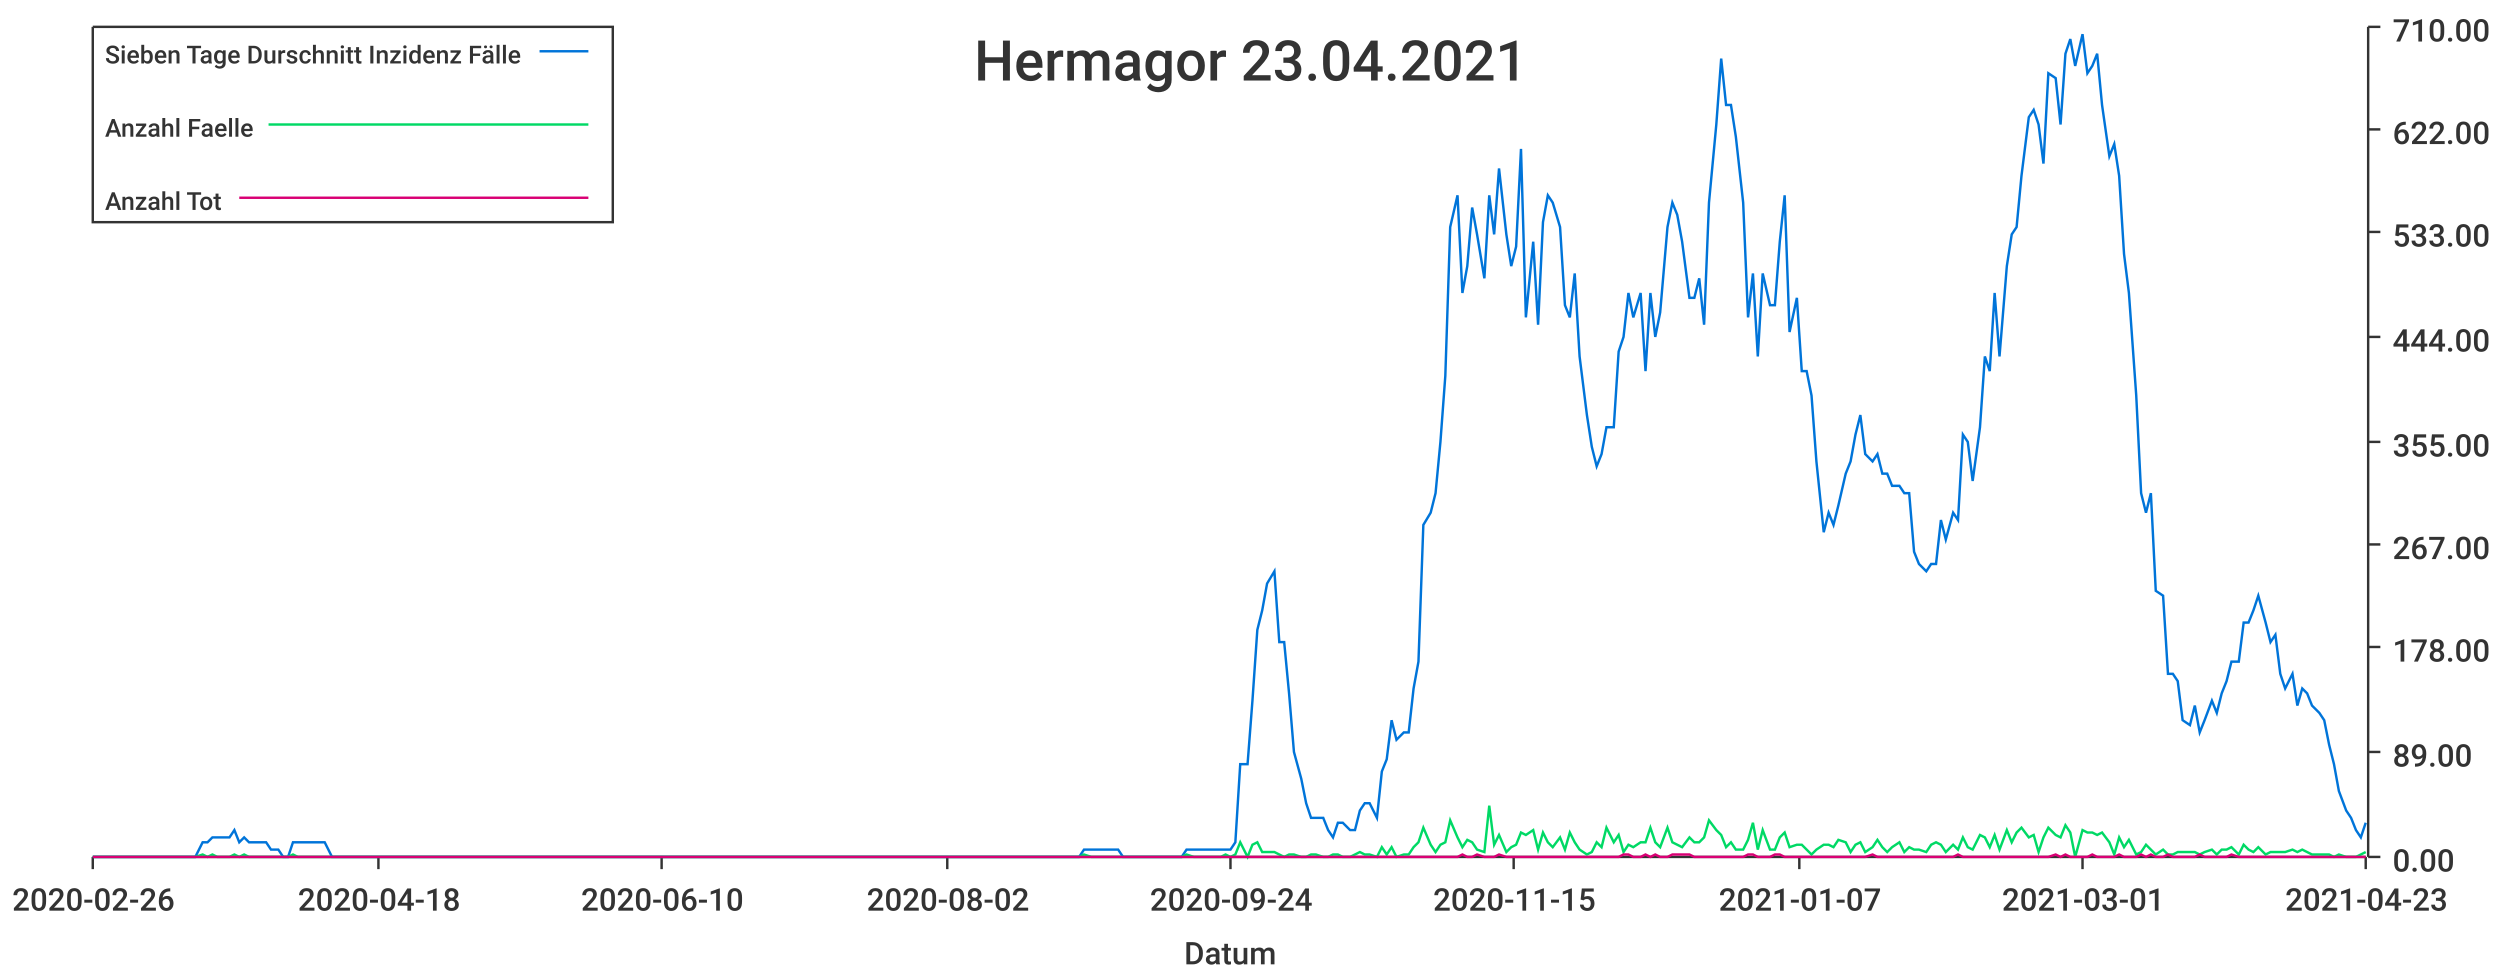
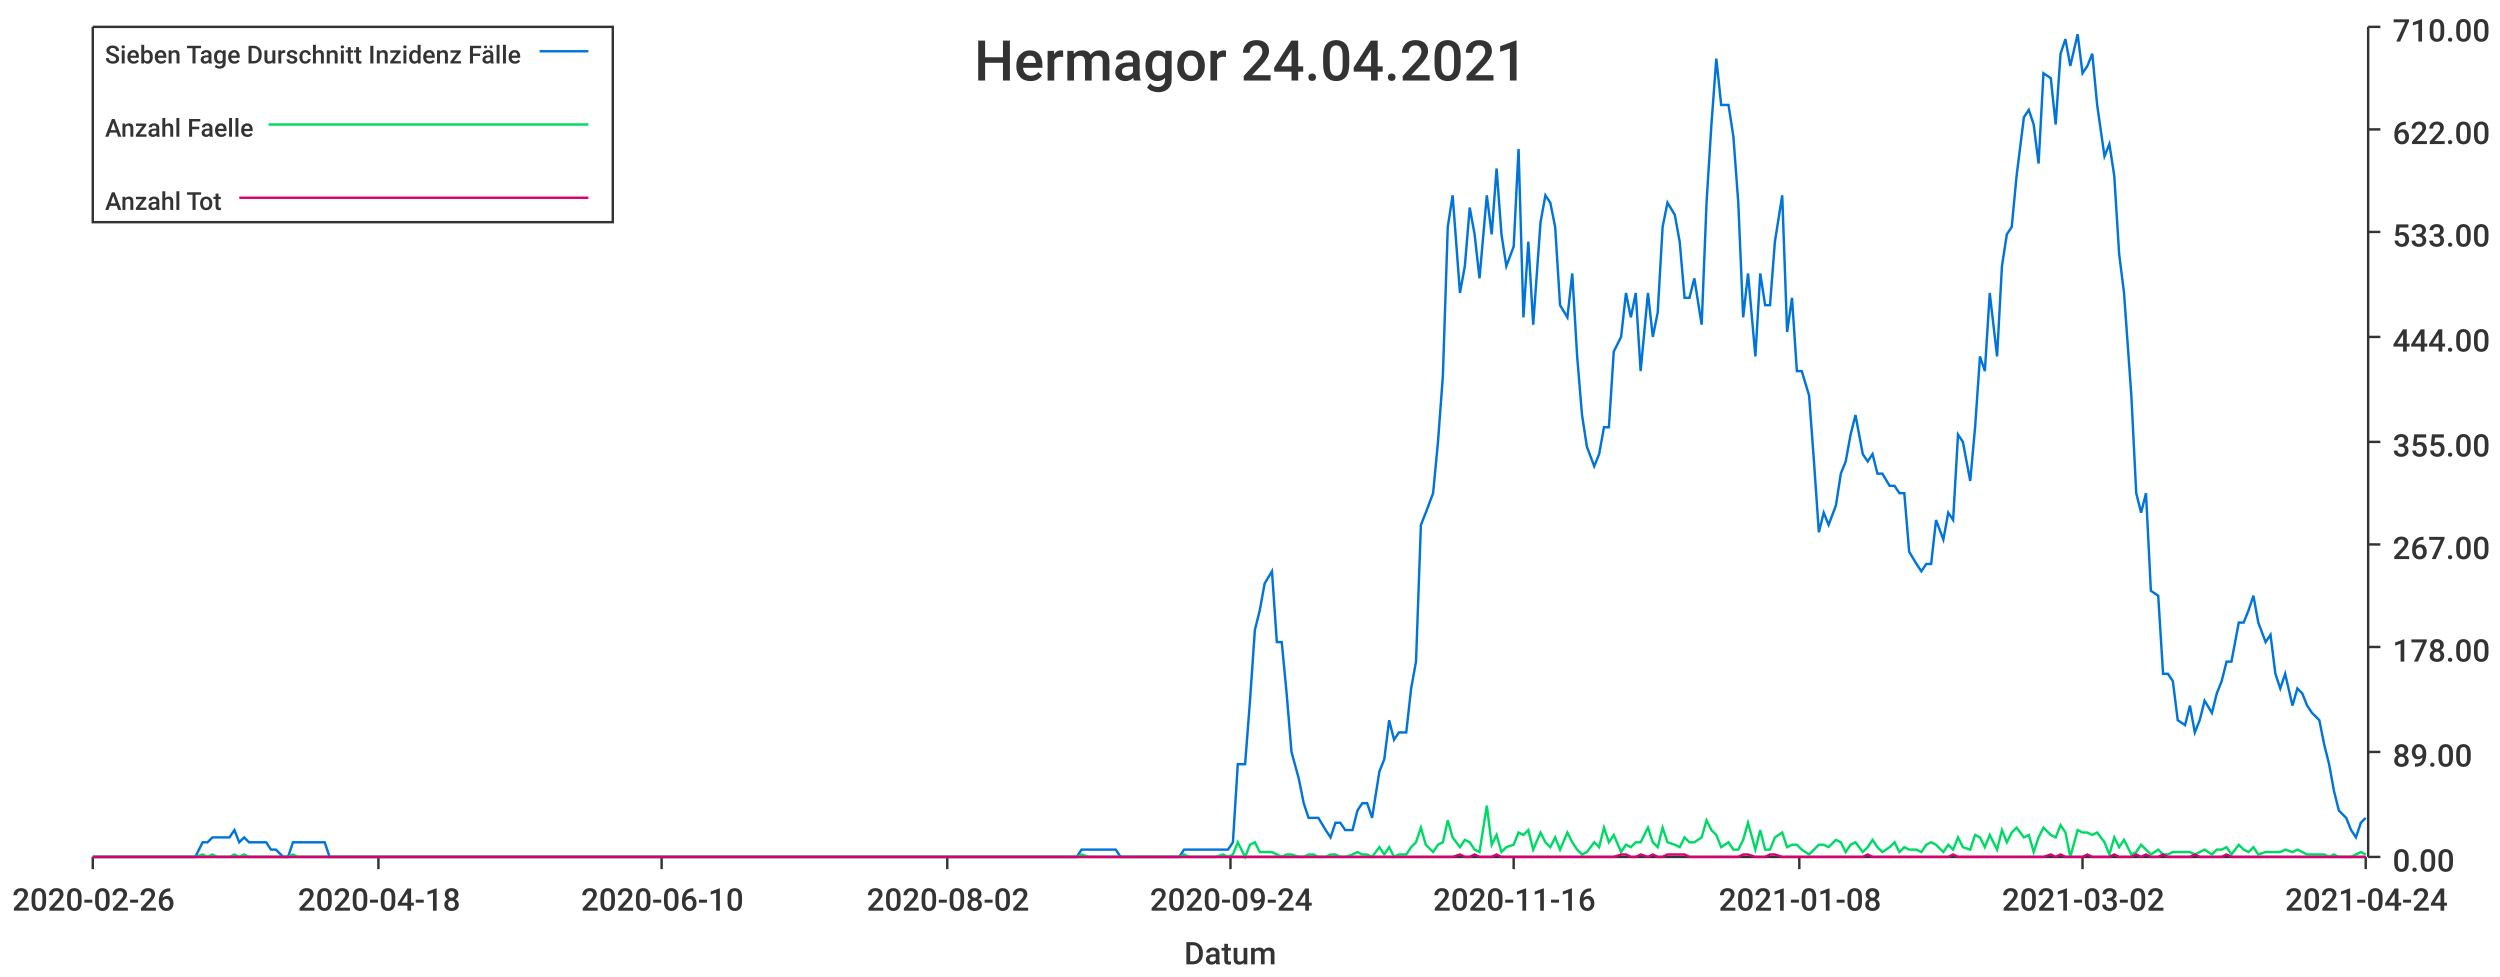
<svg xmlns="http://www.w3.org/2000/svg" width="1024" height="400">\n<path d="M 0 0 L 1024 0 L 1024 400 L 0 400 L 0 0" style="stroke-width:0;stroke:rgba(255,255,255,1.0);fill:rgba(255,255,255,1.0)" />
  <path d="M 38 11 L 969 11 L 969 351 L 38 351 L 38 11" style="stroke-width:0;stroke:rgba(255,255,255,1.0);fill:rgba(255,255,255,1.0)" />
  <path d="M 38 351 L 969 351" style="stroke-width:1;stroke:rgba(51,51,51,1.0);fill:none" />
  <path d="M 38 351 L 38 356" style="stroke-width:1;stroke:rgba(51,51,51,1.0);fill:none" />
  <text x="5" y="373" style="stroke-width:0;stroke:none;fill:rgba(51,51,51,1.0);font-size:12.8px;font-family:'Roboto Medium',sans-serif">2020-02-26</text>
  <path d="M 155 351 L 155 356" style="stroke-width:1;stroke:rgba(51,51,51,1.0);fill:none" />
  <text x="122" y="373" style="stroke-width:0;stroke:none;fill:rgba(51,51,51,1.0);font-size:12.8px;font-family:'Roboto Medium',sans-serif">2020-04-18</text>
  <path d="M 271 351 L 271 356" style="stroke-width:1;stroke:rgba(51,51,51,1.0);fill:none" />
  <text x="238" y="373" style="stroke-width:0;stroke:none;fill:rgba(51,51,51,1.0);font-size:12.8px;font-family:'Roboto Medium',sans-serif">2020-06-10</text>
  <path d="M 388 351 L 388 356" style="stroke-width:1;stroke:rgba(51,51,51,1.0);fill:none" />
  <text x="355" y="373" style="stroke-width:0;stroke:none;fill:rgba(51,51,51,1.0);font-size:12.8px;font-family:'Roboto Medium',sans-serif">2020-08-02</text>
  <path d="M 504 351 L 504 356" style="stroke-width:1;stroke:rgba(51,51,51,1.0);fill:none" />
  <text x="471" y="373" style="stroke-width:0;stroke:none;fill:rgba(51,51,51,1.0);font-size:12.8px;font-family:'Roboto Medium',sans-serif">2020-09-24</text>
  <path d="M 620 351 L 620 356" style="stroke-width:1;stroke:rgba(51,51,51,1.0);fill:none" />
-   <text x="587" y="373" style="stroke-width:0;stroke:none;fill:rgba(51,51,51,1.0);font-size:12.8px;font-family:'Roboto Medium',sans-serif">2020-11-15</text>
+   <text x="587" y="373" style="stroke-width:0;stroke:none;fill:rgba(51,51,51,1.0);font-size:12.8px;font-family:'Roboto Medium',sans-serif">2020-11-16</text>
  <path d="M 737 351 L 737 356" style="stroke-width:1;stroke:rgba(51,51,51,1.0);fill:none" />
-   <text x="704" y="373" style="stroke-width:0;stroke:none;fill:rgba(51,51,51,1.0);font-size:12.8px;font-family:'Roboto Medium',sans-serif">2021-01-07</text>
+   <text x="704" y="373" style="stroke-width:0;stroke:none;fill:rgba(51,51,51,1.0);font-size:12.8px;font-family:'Roboto Medium',sans-serif">2021-01-08</text>
  <path d="M 853 351 L 853 356" style="stroke-width:1;stroke:rgba(51,51,51,1.0);fill:none" />
-   <text x="820" y="373" style="stroke-width:0;stroke:none;fill:rgba(51,51,51,1.0);font-size:12.8px;font-family:'Roboto Medium',sans-serif">2021-03-01</text>
+   <text x="820" y="373" style="stroke-width:0;stroke:none;fill:rgba(51,51,51,1.0);font-size:12.8px;font-family:'Roboto Medium',sans-serif">2021-03-02</text>
  <path d="M 969 351 L 969 356" style="stroke-width:1;stroke:rgba(51,51,51,1.0);fill:none" />
-   <text x="936" y="373" style="stroke-width:0;stroke:none;fill:rgba(51,51,51,1.0);font-size:12.8px;font-family:'Roboto Medium',sans-serif">2021-04-23</text>
+   <text x="936" y="373" style="stroke-width:0;stroke:none;fill:rgba(51,51,51,1.0);font-size:12.8px;font-family:'Roboto Medium',sans-serif">2021-04-24</text>
  <text x="485" y="395" style="stroke-width:0;stroke:none;fill:rgba(51,51,51,1.0);font-size:12.8px;font-family:'Roboto Medium',sans-serif">Datum</text>
  <path d="M 970 351 L 970 11" style="stroke-width:1;stroke:rgba(51,51,51,1.0);fill:none" />
  <path d="M 970 351 L 975 351" style="stroke-width:1;stroke:rgba(51,51,51,1.0);fill:none" />
  <text x="980" y="357" style="stroke-width:0;stroke:none;fill:rgba(51,51,51,1.0);font-size:12.8px;font-family:'Roboto Medium',sans-serif">0.00</text>
  <path d="M 970 308 L 975 308" style="stroke-width:1;stroke:rgba(51,51,51,1.0);fill:none" />
  <text x="980" y="314" style="stroke-width:0;stroke:none;fill:rgba(51,51,51,1.0);font-size:12.8px;font-family:'Roboto Medium',sans-serif">89.00</text>
  <path d="M 970 265 L 975 265" style="stroke-width:1;stroke:rgba(51,51,51,1.0);fill:none" />
  <text x="980" y="271" style="stroke-width:0;stroke:none;fill:rgba(51,51,51,1.0);font-size:12.8px;font-family:'Roboto Medium',sans-serif">178.00</text>
  <path d="M 970 223 L 975 223" style="stroke-width:1;stroke:rgba(51,51,51,1.0);fill:none" />
  <text x="980" y="229" style="stroke-width:0;stroke:none;fill:rgba(51,51,51,1.0);font-size:12.8px;font-family:'Roboto Medium',sans-serif">267.00</text>
  <path d="M 970 181 L 975 181" style="stroke-width:1;stroke:rgba(51,51,51,1.0);fill:none" />
  <text x="980" y="187" style="stroke-width:0;stroke:none;fill:rgba(51,51,51,1.0);font-size:12.8px;font-family:'Roboto Medium',sans-serif">355.00</text>
  <path d="M 970 138 L 975 138" style="stroke-width:1;stroke:rgba(51,51,51,1.0);fill:none" />
  <text x="980" y="144" style="stroke-width:0;stroke:none;fill:rgba(51,51,51,1.0);font-size:12.8px;font-family:'Roboto Medium',sans-serif">444.00</text>
  <path d="M 970 95 L 975 95" style="stroke-width:1;stroke:rgba(51,51,51,1.0);fill:none" />
  <text x="980" y="101" style="stroke-width:0;stroke:none;fill:rgba(51,51,51,1.0);font-size:12.8px;font-family:'Roboto Medium',sans-serif">533.00</text>
  <path d="M 970 53 L 975 53" style="stroke-width:1;stroke:rgba(51,51,51,1.0);fill:none" />
  <text x="980" y="59" style="stroke-width:0;stroke:none;fill:rgba(51,51,51,1.0);font-size:12.8px;font-family:'Roboto Medium',sans-serif">622.00</text>
  <path d="M 970 11 L 975 11" style="stroke-width:1;stroke:rgba(51,51,51,1.0);fill:none" />
  <text x="980" y="17" style="stroke-width:0;stroke:none;fill:rgba(51,51,51,1.0);font-size:12.8px;font-family:'Roboto Medium',sans-serif">710.00</text>
-   <path d="M 38 351 L 41 351 L 43 351 L 45 351 L 47 351 L 50 351 L 52 351 L 54 351 L 56 351 L 58 351 L 61 351 L 63 351 L 65 351 L 67 351 L 69 351 L 72 351 L 74 351 L 76 351 L 78 351 L 80 351 L 83 345 L 85 345 L 87 343 L 89 343 L 91 343 L 94 343 L 96 340 L 98 345 L 100 343 L 102 345 L 105 345 L 107 345 L 109 345 L 111 348 L 114 348 L 116 351 L 118 351 L 120 345 L 122 345 L 125 345 L 127 345 L 129 345 L 131 345 L 133 345 L 136 351 L 138 351 L 140 351 L 142 351 L 144 351 L 147 351 L 149 351 L 151 351 L 153 351 L 155 351 L 158 351 L 160 351 L 162 351 L 164 351 L 166 351 L 169 351 L 171 351 L 173 351 L 175 351 L 177 351 L 180 351 L 182 351 L 184 351 L 186 351 L 189 351 L 191 351 L 193 351 L 195 351 L 197 351 L 200 351 L 202 351 L 204 351 L 206 351 L 208 351 L 211 351 L 213 351 L 215 351 L 217 351 L 219 351 L 222 351 L 224 351 L 226 351 L 228 351 L 230 351 L 233 351 L 235 351 L 237 351 L 239 351 L 241 351 L 244 351 L 246 351 L 248 351 L 250 351 L 252 351 L 255 351 L 257 351 L 259 351 L 261 351 L 264 351 L 266 351 L 268 351 L 270 351 L 272 351 L 275 351 L 277 351 L 279 351 L 281 351 L 283 351 L 286 351 L 288 351 L 290 351 L 292 351 L 294 351 L 297 351 L 299 351 L 301 351 L 303 351 L 305 351 L 308 351 L 310 351 L 312 351 L 314 351 L 316 351 L 319 351 L 321 351 L 323 351 L 325 351 L 328 351 L 330 351 L 332 351 L 334 351 L 336 351 L 339 351 L 341 351 L 343 351 L 345 351 L 347 351 L 350 351 L 352 351 L 354 351 L 356 351 L 358 351 L 361 351 L 363 351 L 365 351 L 367 351 L 369 351 L 372 351 L 374 351 L 376 351 L 378 351 L 380 351 L 383 351 L 385 351 L 387 351 L 389 351 L 391 351 L 394 351 L 396 351 L 398 351 L 400 351 L 403 351 L 405 351 L 407 351 L 409 351 L 411 351 L 414 351 L 416 351 L 418 351 L 420 351 L 422 351 L 425 351 L 427 351 L 429 351 L 431 351 L 433 351 L 436 351 L 438 351 L 440 351 L 442 351 L 444 348 L 447 348 L 449 348 L 451 348 L 453 348 L 455 348 L 458 348 L 460 351 L 462 351 L 464 351 L 466 351 L 469 351 L 471 351 L 473 351 L 475 351 L 478 351 L 480 351 L 482 351 L 484 351 L 486 348 L 489 348 L 491 348 L 493 348 L 495 348 L 497 348 L 500 348 L 502 348 L 504 348 L 506 345 L 508 313 L 511 313 L 513 287 L 515 258 L 517 250 L 519 239 L 522 234 L 524 263 L 526 263 L 528 284 L 530 308 L 533 319 L 535 329 L 537 335 L 539 335 L 542 335 L 544 340 L 546 343 L 548 337 L 550 337 L 553 340 L 555 340 L 557 332 L 559 329 L 561 329 L 564 335 L 566 316 L 568 311 L 570 295 L 572 303 L 575 300 L 577 300 L 579 282 L 581 271 L 583 215 L 586 210 L 588 202 L 590 181 L 592 154 L 594 93 L 597 80 L 599 120 L 601 109 L 603 85 L 605 96 L 608 114 L 610 80 L 612 96 L 614 69 L 617 96 L 619 109 L 621 101 L 623 61 L 625 130 L 628 99 L 630 133 L 632 91 L 634 80 L 636 83 L 639 93 L 641 125 L 643 130 L 645 112 L 647 146 L 650 170 L 652 183 L 654 191 L 656 186 L 658 175 L 661 175 L 663 144 L 665 138 L 667 120 L 669 130 L 672 120 L 674 152 L 676 120 L 678 138 L 680 128 L 683 93 L 685 83 L 687 88 L 689 99 L 692 122 L 694 122 L 696 114 L 698 133 L 700 83 L 703 51 L 705 24 L 707 43 L 709 43 L 711 56 L 714 83 L 716 130 L 718 112 L 720 146 L 722 112 L 725 125 L 727 125 L 729 99 L 731 80 L 733 136 L 736 122 L 738 152 L 740 152 L 742 162 L 744 189 L 747 218 L 749 210 L 751 215 L 753 207 L 756 194 L 758 189 L 760 178 L 762 170 L 764 186 L 767 189 L 769 186 L 771 194 L 773 194 L 775 199 L 778 199 L 780 202 L 782 202 L 784 226 L 786 231 L 789 234 L 791 231 L 793 231 L 795 213 L 797 221 L 800 210 L 802 213 L 804 178 L 806 181 L 808 197 L 811 175 L 813 146 L 815 152 L 817 120 L 819 146 L 822 109 L 824 96 L 826 93 L 828 72 L 831 48 L 833 45 L 835 51 L 837 67 L 839 30 L 842 32 L 844 51 L 846 22 L 848 16 L 850 27 L 853 14 L 855 30 L 857 27 L 859 22 L 861 43 L 864 64 L 866 59 L 868 72 L 870 104 L 872 120 L 875 162 L 877 202 L 879 210 L 881 202 L 883 242 L 886 244 L 888 276 L 890 276 L 892 279 L 894 295 L 897 297 L 899 289 L 901 300 L 903 295 L 906 287 L 908 292 L 910 284 L 912 279 L 914 271 L 917 271 L 919 255 L 921 255 L 923 250 L 925 244 L 928 255 L 930 263 L 932 260 L 934 276 L 936 282 L 939 276 L 941 289 L 943 282 L 945 284 L 947 289 L 950 292 L 952 295 L 954 305 L 956 313 L 958 324 L 961 332 L 963 335 L 965 340 L 967 343 L 969 337" style="stroke-width:1;stroke:rgba(0,116,217,1.0);fill:none" />
-   <path d="M 38 351 L 41 351 L 43 351 L 45 351 L 47 351 L 50 351 L 52 351 L 54 351 L 56 351 L 58 351 L 61 351 L 63 351 L 65 351 L 67 351 L 69 351 L 72 351 L 74 351 L 76 351 L 78 351 L 80 351 L 83 350 L 85 351 L 87 350 L 89 351 L 91 351 L 94 351 L 96 350 L 98 351 L 100 350 L 102 351 L 105 351 L 107 351 L 109 351 L 111 351 L 114 351 L 116 351 L 118 351 L 120 350 L 122 351 L 125 351 L 127 351 L 129 351 L 131 351 L 133 351 L 136 351 L 138 351 L 140 351 L 142 351 L 144 351 L 147 351 L 149 351 L 151 351 L 153 351 L 155 351 L 158 351 L 160 351 L 162 351 L 164 351 L 166 351 L 169 351 L 171 351 L 173 351 L 175 351 L 177 351 L 180 351 L 182 351 L 184 351 L 186 351 L 189 351 L 191 351 L 193 351 L 195 351 L 197 351 L 200 351 L 202 351 L 204 351 L 206 351 L 208 351 L 211 351 L 213 351 L 215 351 L 217 351 L 219 351 L 222 351 L 224 351 L 226 351 L 228 351 L 230 351 L 233 351 L 235 351 L 237 351 L 239 351 L 241 351 L 244 351 L 246 351 L 248 351 L 250 351 L 252 351 L 255 351 L 257 351 L 259 351 L 261 351 L 264 351 L 266 351 L 268 351 L 270 351 L 272 351 L 275 351 L 277 351 L 279 351 L 281 351 L 283 351 L 286 351 L 288 351 L 290 351 L 292 351 L 294 351 L 297 351 L 299 351 L 301 351 L 303 351 L 305 351 L 308 351 L 310 351 L 312 351 L 314 351 L 316 351 L 319 351 L 321 351 L 323 351 L 325 351 L 328 351 L 330 351 L 332 351 L 334 351 L 336 351 L 339 351 L 341 351 L 343 351 L 345 351 L 347 351 L 350 351 L 352 351 L 354 351 L 356 351 L 358 351 L 361 351 L 363 351 L 365 351 L 367 351 L 369 351 L 372 351 L 374 351 L 376 351 L 378 351 L 380 351 L 383 351 L 385 351 L 387 351 L 389 351 L 391 351 L 394 351 L 396 351 L 398 351 L 400 351 L 403 351 L 405 351 L 407 351 L 409 351 L 411 351 L 414 351 L 416 351 L 418 351 L 420 351 L 422 351 L 425 351 L 427 351 L 429 351 L 431 351 L 433 351 L 436 351 L 438 351 L 440 351 L 442 351 L 444 350 L 447 351 L 449 351 L 451 351 L 453 351 L 455 351 L 458 351 L 460 351 L 462 351 L 464 351 L 466 351 L 469 351 L 471 351 L 473 351 L 475 351 L 478 351 L 480 351 L 482 351 L 484 351 L 486 350 L 489 351 L 491 351 L 493 351 L 495 351 L 497 351 L 500 351 L 502 350 L 504 351 L 506 350 L 508 345 L 511 351 L 513 346 L 515 345 L 517 349 L 519 349 L 522 349 L 524 350 L 526 351 L 528 350 L 530 350 L 533 351 L 535 351 L 537 350 L 539 350 L 542 351 L 544 351 L 546 350 L 548 350 L 550 351 L 553 351 L 555 350 L 557 349 L 559 350 L 561 350 L 564 351 L 566 347 L 568 350 L 570 347 L 572 351 L 575 350 L 577 350 L 579 347 L 581 345 L 583 339 L 586 346 L 588 349 L 590 346 L 592 345 L 594 336 L 597 343 L 599 347 L 601 344 L 603 345 L 605 348 L 608 349 L 610 330 L 612 346 L 614 342 L 617 349 L 619 347 L 621 346 L 623 341 L 625 342 L 628 340 L 630 348 L 632 341 L 634 345 L 636 347 L 639 343 L 641 348 L 643 341 L 645 345 L 647 348 L 650 350 L 652 349 L 654 345 L 656 347 L 658 339 L 661 345 L 663 342 L 665 349 L 667 346 L 669 347 L 672 345 L 674 345 L 676 339 L 678 345 L 680 347 L 683 339 L 685 345 L 687 346 L 689 347 L 692 343 L 694 345 L 696 345 L 698 343 L 700 336 L 703 340 L 705 342 L 707 347 L 709 345 L 711 348 L 714 348 L 716 344 L 718 337 L 720 348 L 722 340 L 725 348 L 727 348 L 729 343 L 731 341 L 733 347 L 736 346 L 738 346 L 740 348 L 742 350 L 744 348 L 747 346 L 749 346 L 751 347 L 753 344 L 756 345 L 758 349 L 760 346 L 762 345 L 764 349 L 767 347 L 769 344 L 771 347 L 773 349 L 775 347 L 778 345 L 780 349 L 782 347 L 784 348 L 786 348 L 789 349 L 791 346 L 793 345 L 795 346 L 797 349 L 800 346 L 802 348 L 804 343 L 806 347 L 808 348 L 811 342 L 813 343 L 815 347 L 817 342 L 819 348 L 822 340 L 824 345 L 826 341 L 828 339 L 831 343 L 833 342 L 835 349 L 837 343 L 839 339 L 842 342 L 844 343 L 846 338 L 848 341 L 850 351 L 853 340 L 855 341 L 857 341 L 859 342 L 861 341 L 864 345 L 866 350 L 868 343 L 870 347 L 872 344 L 875 350 L 877 349 L 879 346 L 881 348 L 883 350 L 886 348 L 888 350 L 890 350 L 892 349 L 894 349 L 897 349 L 899 349 L 901 350 L 903 349 L 906 348 L 908 350 L 910 348 L 912 348 L 914 347 L 917 350 L 919 346 L 921 348 L 923 349 L 925 347 L 928 350 L 930 349 L 932 349 L 934 349 L 936 349 L 939 348 L 941 349 L 943 348 L 945 349 L 947 350 L 950 350 L 952 350 L 954 350 L 956 351 L 958 350 L 961 351 L 963 351 L 965 351 L 967 350 L 969 349" style="stroke-width:1;stroke:rgba(0,217,101,1.0);fill:none" />
-   <path d="M 38 351 L 41 351 L 43 351 L 45 351 L 47 351 L 50 351 L 52 351 L 54 351 L 56 351 L 58 351 L 61 351 L 63 351 L 65 351 L 67 351 L 69 351 L 72 351 L 74 351 L 76 351 L 78 351 L 80 351 L 83 351 L 85 351 L 87 351 L 89 351 L 91 351 L 94 351 L 96 351 L 98 351 L 100 351 L 102 351 L 105 351 L 107 351 L 109 351 L 111 351 L 114 351 L 116 351 L 118 351 L 120 351 L 122 351 L 125 351 L 127 351 L 129 351 L 131 351 L 133 351 L 136 351 L 138 351 L 140 351 L 142 351 L 144 351 L 147 351 L 149 351 L 151 351 L 153 351 L 155 351 L 158 351 L 160 351 L 162 351 L 164 351 L 166 351 L 169 351 L 171 351 L 173 351 L 175 351 L 177 351 L 180 351 L 182 351 L 184 351 L 186 351 L 189 351 L 191 351 L 193 351 L 195 351 L 197 351 L 200 351 L 202 351 L 204 351 L 206 351 L 208 351 L 211 351 L 213 351 L 215 351 L 217 351 L 219 351 L 222 351 L 224 351 L 226 351 L 228 351 L 230 351 L 233 351 L 235 351 L 237 351 L 239 351 L 241 351 L 244 351 L 246 351 L 248 351 L 250 351 L 252 351 L 255 351 L 257 351 L 259 351 L 261 351 L 264 351 L 266 351 L 268 351 L 270 351 L 272 351 L 275 351 L 277 351 L 279 351 L 281 351 L 283 351 L 286 351 L 288 351 L 290 351 L 292 351 L 294 351 L 297 351 L 299 351 L 301 351 L 303 351 L 305 351 L 308 351 L 310 351 L 312 351 L 314 351 L 316 351 L 319 351 L 321 351 L 323 351 L 325 351 L 328 351 L 330 351 L 332 351 L 334 351 L 336 351 L 339 351 L 341 351 L 343 351 L 345 351 L 347 351 L 350 351 L 352 351 L 354 351 L 356 351 L 358 351 L 361 351 L 363 351 L 365 351 L 367 351 L 369 351 L 372 351 L 374 351 L 376 351 L 378 351 L 380 351 L 383 351 L 385 351 L 387 351 L 389 351 L 391 351 L 394 351 L 396 351 L 398 351 L 400 351 L 403 351 L 405 351 L 407 351 L 409 351 L 411 351 L 414 351 L 416 351 L 418 351 L 420 351 L 422 351 L 425 351 L 427 351 L 429 351 L 431 351 L 433 351 L 436 351 L 438 351 L 440 351 L 442 351 L 444 351 L 447 351 L 449 351 L 451 351 L 453 351 L 455 351 L 458 351 L 460 351 L 462 351 L 464 351 L 466 351 L 469 351 L 471 351 L 473 351 L 475 351 L 478 351 L 480 351 L 482 351 L 484 351 L 486 351 L 489 351 L 491 351 L 493 351 L 495 351 L 497 351 L 500 351 L 502 351 L 504 351 L 506 351 L 508 351 L 511 351 L 513 351 L 515 351 L 517 351 L 519 351 L 522 351 L 524 351 L 526 351 L 528 351 L 530 351 L 533 351 L 535 351 L 537 351 L 539 351 L 542 351 L 544 351 L 546 351 L 548 351 L 550 351 L 553 351 L 555 351 L 557 351 L 559 351 L 561 351 L 564 351 L 566 351 L 568 351 L 570 351 L 572 351 L 575 351 L 577 351 L 579 351 L 581 351 L 583 351 L 586 351 L 588 351 L 590 351 L 592 351 L 594 351 L 597 351 L 599 350 L 601 351 L 603 351 L 605 350 L 608 351 L 610 351 L 612 351 L 614 350 L 617 351 L 619 351 L 621 351 L 623 351 L 625 351 L 628 351 L 630 351 L 632 351 L 634 351 L 636 351 L 639 351 L 641 351 L 643 351 L 645 351 L 647 351 L 650 351 L 652 351 L 654 351 L 656 351 L 658 351 L 661 351 L 663 351 L 665 350 L 667 350 L 669 351 L 672 351 L 674 350 L 676 351 L 678 350 L 680 351 L 683 351 L 685 350 L 687 350 L 689 350 L 692 350 L 694 351 L 696 351 L 698 351 L 700 351 L 703 351 L 705 351 L 707 351 L 709 351 L 711 351 L 714 351 L 716 350 L 718 350 L 720 351 L 722 351 L 725 351 L 727 350 L 729 350 L 731 351 L 733 351 L 736 351 L 738 351 L 740 351 L 742 351 L 744 351 L 747 351 L 749 351 L 751 351 L 753 351 L 756 351 L 758 351 L 760 351 L 762 351 L 764 351 L 767 350 L 769 351 L 771 351 L 773 351 L 775 351 L 778 351 L 780 351 L 782 351 L 784 351 L 786 351 L 789 351 L 791 351 L 793 351 L 795 351 L 797 351 L 800 351 L 802 350 L 804 351 L 806 351 L 808 351 L 811 351 L 813 351 L 815 351 L 817 351 L 819 351 L 822 351 L 824 351 L 826 351 L 828 351 L 831 351 L 833 351 L 835 351 L 837 351 L 839 351 L 842 350 L 844 351 L 846 350 L 848 351 L 850 351 L 853 351 L 855 351 L 857 350 L 859 351 L 861 351 L 864 351 L 866 351 L 868 350 L 870 351 L 872 351 L 875 351 L 877 350 L 879 351 L 881 350 L 883 351 L 886 351 L 888 350 L 890 351 L 892 351 L 894 351 L 897 351 L 899 351 L 901 350 L 903 351 L 906 351 L 908 351 L 910 351 L 912 351 L 914 350 L 917 351 L 919 351 L 921 351 L 923 351 L 925 351 L 928 351 L 930 351 L 932 351 L 934 351 L 936 351 L 939 351 L 941 351 L 943 351 L 945 351 L 947 351 L 950 351 L 952 351 L 954 351 L 956 351 L 958 351 L 961 351 L 963 351 L 965 351 L 967 351 L 969 351" style="stroke-width:1;stroke:rgba(217,0,116,1.0);fill:none" />
-   <text x="399" y="33" style="stroke-width:0;stroke:none;fill:rgba(51,51,51,1.0);font-size:23.0px;font-family:'Roboto Medium',sans-serif">Hermagor 23.04.2021</text>
+   <path d="M 38 351 L 41 351 L 43 351 L 45 351 L 47 351 L 50 351 L 52 351 L 54 351 L 56 351 L 58 351 L 61 351 L 63 351 L 65 351 L 67 351 L 69 351 L 72 351 L 74 351 L 76 351 L 78 351 L 80 351 L 83 345 L 85 345 L 87 343 L 89 343 L 91 343 L 94 343 L 96 340 L 98 345 L 100 343 L 102 345 L 105 345 L 107 345 L 109 345 L 111 348 L 113 348 L 116 351 L 118 351 L 120 345 L 122 345 L 124 345 L 127 345 L 129 345 L 131 345 L 133 345 L 135 351 L 138 351 L 140 351 L 142 351 L 144 351 L 146 351 L 149 351 L 151 351 L 153 351 L 155 351 L 157 351 L 160 351 L 162 351 L 164 351 L 166 351 L 168 351 L 171 351 L 173 351 L 175 351 L 177 351 L 179 351 L 182 351 L 184 351 L 186 351 L 188 351 L 190 351 L 193 351 L 195 351 L 197 351 L 199 351 L 201 351 L 204 351 L 206 351 L 208 351 L 210 351 L 212 351 L 215 351 L 217 351 L 219 351 L 221 351 L 223 351 L 226 351 L 228 351 L 230 351 L 232 351 L 234 351 L 237 351 L 239 351 L 241 351 L 243 351 L 245 351 L 248 351 L 250 351 L 252 351 L 254 351 L 256 351 L 259 351 L 261 351 L 263 351 L 265 351 L 267 351 L 270 351 L 272 351 L 274 351 L 276 351 L 278 351 L 281 351 L 283 351 L 285 351 L 287 351 L 289 351 L 292 351 L 294 351 L 296 351 L 298 351 L 300 351 L 303 351 L 305 351 L 307 351 L 309 351 L 311 351 L 314 351 L 316 351 L 318 351 L 320 351 L 322 351 L 325 351 L 327 351 L 329 351 L 331 351 L 333 351 L 336 351 L 338 351 L 340 351 L 342 351 L 344 351 L 347 351 L 349 351 L 351 351 L 353 351 L 355 351 L 358 351 L 360 351 L 362 351 L 364 351 L 366 351 L 369 351 L 371 351 L 373 351 L 375 351 L 377 351 L 380 351 L 382 351 L 384 351 L 386 351 L 388 351 L 391 351 L 393 351 L 395 351 L 397 351 L 399 351 L 402 351 L 404 351 L 406 351 L 408 351 L 410 351 L 413 351 L 415 351 L 417 351 L 419 351 L 421 351 L 424 351 L 426 351 L 428 351 L 430 351 L 432 351 L 435 351 L 437 351 L 439 351 L 441 351 L 443 348 L 446 348 L 448 348 L 450 348 L 452 348 L 454 348 L 457 348 L 459 351 L 461 351 L 463 351 L 465 351 L 468 351 L 470 351 L 472 351 L 474 351 L 476 351 L 479 351 L 481 351 L 483 351 L 485 348 L 487 348 L 490 348 L 492 348 L 494 348 L 496 348 L 498 348 L 501 348 L 503 348 L 505 345 L 507 313 L 510 313 L 512 287 L 514 258 L 516 250 L 518 239 L 521 234 L 523 263 L 525 263 L 527 284 L 529 308 L 532 319 L 534 329 L 536 335 L 538 335 L 540 335 L 543 340 L 545 343 L 547 337 L 549 337 L 551 340 L 554 340 L 556 332 L 558 329 L 560 329 L 562 335 L 565 316 L 567 311 L 569 295 L 571 303 L 573 300 L 576 300 L 578 282 L 580 271 L 582 215 L 584 210 L 587 202 L 589 181 L 591 154 L 593 93 L 595 80 L 598 120 L 600 109 L 602 85 L 604 96 L 606 114 L 609 80 L 611 96 L 613 69 L 615 96 L 617 109 L 620 101 L 622 61 L 624 130 L 626 99 L 628 133 L 631 91 L 633 80 L 635 83 L 637 93 L 639 125 L 642 130 L 644 112 L 646 146 L 648 170 L 650 183 L 653 191 L 655 186 L 657 175 L 659 175 L 661 144 L 664 138 L 666 120 L 668 130 L 670 120 L 672 152 L 675 120 L 677 138 L 679 128 L 681 93 L 683 83 L 686 88 L 688 99 L 690 122 L 692 122 L 694 114 L 697 133 L 699 83 L 701 51 L 703 24 L 705 43 L 708 43 L 710 56 L 712 83 L 714 130 L 716 112 L 719 146 L 721 112 L 723 125 L 725 125 L 727 99 L 730 80 L 732 136 L 734 122 L 736 152 L 738 152 L 741 162 L 743 189 L 745 218 L 747 210 L 749 215 L 752 207 L 754 194 L 756 189 L 758 178 L 760 170 L 763 186 L 765 189 L 767 186 L 769 194 L 771 194 L 774 199 L 776 199 L 778 202 L 780 202 L 782 226 L 785 231 L 787 234 L 789 231 L 791 231 L 793 213 L 796 221 L 798 210 L 800 213 L 802 178 L 804 181 L 807 197 L 809 175 L 811 146 L 813 152 L 815 120 L 818 146 L 820 109 L 822 96 L 824 93 L 826 72 L 829 48 L 831 45 L 833 51 L 835 67 L 837 30 L 840 32 L 842 51 L 844 22 L 846 16 L 848 27 L 851 14 L 853 30 L 855 27 L 857 22 L 859 43 L 862 64 L 864 59 L 866 72 L 868 104 L 870 120 L 873 162 L 875 202 L 877 210 L 879 202 L 881 242 L 884 244 L 886 276 L 888 276 L 890 279 L 892 295 L 895 297 L 897 289 L 899 300 L 901 295 L 903 287 L 906 292 L 908 284 L 910 279 L 912 271 L 914 271 L 917 255 L 919 255 L 921 250 L 923 244 L 925 255 L 928 263 L 930 260 L 932 276 L 934 282 L 936 276 L 939 289 L 941 282 L 943 284 L 945 289 L 947 292 L 950 295 L 952 305 L 954 313 L 956 324 L 958 332 L 961 335 L 963 340 L 965 343 L 967 337 L 969 335" style="stroke-width:1;stroke:rgba(0,116,217,1.0);fill:none" />
+   <path d="M 38 351 L 41 351 L 43 351 L 45 351 L 47 351 L 50 351 L 52 351 L 54 351 L 56 351 L 58 351 L 61 351 L 63 351 L 65 351 L 67 351 L 69 351 L 72 351 L 74 351 L 76 351 L 78 351 L 80 351 L 83 350 L 85 351 L 87 350 L 89 351 L 91 351 L 94 351 L 96 350 L 98 351 L 100 350 L 102 351 L 105 351 L 107 351 L 109 351 L 111 351 L 113 351 L 116 351 L 118 351 L 120 350 L 122 351 L 124 351 L 127 351 L 129 351 L 131 351 L 133 351 L 135 351 L 138 351 L 140 351 L 142 351 L 144 351 L 146 351 L 149 351 L 151 351 L 153 351 L 155 351 L 157 351 L 160 351 L 162 351 L 164 351 L 166 351 L 168 351 L 171 351 L 173 351 L 175 351 L 177 351 L 179 351 L 182 351 L 184 351 L 186 351 L 188 351 L 190 351 L 193 351 L 195 351 L 197 351 L 199 351 L 201 351 L 204 351 L 206 351 L 208 351 L 210 351 L 212 351 L 215 351 L 217 351 L 219 351 L 221 351 L 223 351 L 226 351 L 228 351 L 230 351 L 232 351 L 234 351 L 237 351 L 239 351 L 241 351 L 243 351 L 245 351 L 248 351 L 250 351 L 252 351 L 254 351 L 256 351 L 259 351 L 261 351 L 263 351 L 265 351 L 267 351 L 270 351 L 272 351 L 274 351 L 276 351 L 278 351 L 281 351 L 283 351 L 285 351 L 287 351 L 289 351 L 292 351 L 294 351 L 296 351 L 298 351 L 300 351 L 303 351 L 305 351 L 307 351 L 309 351 L 311 351 L 314 351 L 316 351 L 318 351 L 320 351 L 322 351 L 325 351 L 327 351 L 329 351 L 331 351 L 333 351 L 336 351 L 338 351 L 340 351 L 342 351 L 344 351 L 347 351 L 349 351 L 351 351 L 353 351 L 355 351 L 358 351 L 360 351 L 362 351 L 364 351 L 366 351 L 369 351 L 371 351 L 373 351 L 375 351 L 377 351 L 380 351 L 382 351 L 384 351 L 386 351 L 388 351 L 391 351 L 393 351 L 395 351 L 397 351 L 399 351 L 402 351 L 404 351 L 406 351 L 408 351 L 410 351 L 413 351 L 415 351 L 417 351 L 419 351 L 421 351 L 424 351 L 426 351 L 428 351 L 430 351 L 432 351 L 435 351 L 437 351 L 439 351 L 441 351 L 443 350 L 446 351 L 448 351 L 450 351 L 452 351 L 454 351 L 457 351 L 459 351 L 461 351 L 463 351 L 465 351 L 468 351 L 470 351 L 472 351 L 474 351 L 476 351 L 479 351 L 481 351 L 483 351 L 485 350 L 487 351 L 490 351 L 492 351 L 494 351 L 496 351 L 498 351 L 501 350 L 503 351 L 505 350 L 507 345 L 510 351 L 512 346 L 514 345 L 516 349 L 518 349 L 521 349 L 523 350 L 525 351 L 527 350 L 529 350 L 532 351 L 534 351 L 536 350 L 538 350 L 540 351 L 543 351 L 545 350 L 547 350 L 549 351 L 551 351 L 554 350 L 556 349 L 558 350 L 560 350 L 562 351 L 565 347 L 567 350 L 569 347 L 571 351 L 573 350 L 576 350 L 578 347 L 580 345 L 582 339 L 584 346 L 587 349 L 589 346 L 591 345 L 593 336 L 595 343 L 598 347 L 600 344 L 602 345 L 604 348 L 606 349 L 609 330 L 611 346 L 613 342 L 615 349 L 617 347 L 620 346 L 622 341 L 624 342 L 626 340 L 628 348 L 631 341 L 633 345 L 635 347 L 637 343 L 639 348 L 642 341 L 644 345 L 646 348 L 648 350 L 650 349 L 653 345 L 655 347 L 657 339 L 659 345 L 661 342 L 664 349 L 666 346 L 668 347 L 670 345 L 672 345 L 675 339 L 677 345 L 679 347 L 681 339 L 683 345 L 686 346 L 688 347 L 690 343 L 692 345 L 694 345 L 697 343 L 699 336 L 701 340 L 703 342 L 705 347 L 708 345 L 710 348 L 712 348 L 714 344 L 716 337 L 719 348 L 721 340 L 723 348 L 725 348 L 727 343 L 730 341 L 732 347 L 734 346 L 736 346 L 738 348 L 741 350 L 743 348 L 745 346 L 747 346 L 749 347 L 752 344 L 754 345 L 756 349 L 758 346 L 760 345 L 763 349 L 765 347 L 767 344 L 769 347 L 771 349 L 774 347 L 776 345 L 778 349 L 780 347 L 782 348 L 785 348 L 787 349 L 789 346 L 791 345 L 793 346 L 796 349 L 798 346 L 800 348 L 802 343 L 804 347 L 807 348 L 809 342 L 811 343 L 813 347 L 815 342 L 818 348 L 820 340 L 822 345 L 824 341 L 826 339 L 829 343 L 831 342 L 833 349 L 835 343 L 837 339 L 840 342 L 842 343 L 844 338 L 846 341 L 848 351 L 851 340 L 853 341 L 855 341 L 857 342 L 859 341 L 862 345 L 864 350 L 866 343 L 868 347 L 870 344 L 873 350 L 875 349 L 877 346 L 879 348 L 881 350 L 884 348 L 886 350 L 888 350 L 890 349 L 892 349 L 895 349 L 897 349 L 899 350 L 901 349 L 903 348 L 906 350 L 908 348 L 910 348 L 912 347 L 914 350 L 917 346 L 919 348 L 921 349 L 923 347 L 925 350 L 928 349 L 930 349 L 932 349 L 934 349 L 936 348 L 939 349 L 941 348 L 943 349 L 945 350 L 947 350 L 950 350 L 952 350 L 954 351 L 956 350 L 958 351 L 961 351 L 963 351 L 965 350 L 967 349 L 969 350" style="stroke-width:1;stroke:rgba(0,217,101,1.0);fill:none" />
+   <path d="M 38 351 L 41 351 L 43 351 L 45 351 L 47 351 L 50 351 L 52 351 L 54 351 L 56 351 L 58 351 L 61 351 L 63 351 L 65 351 L 67 351 L 69 351 L 72 351 L 74 351 L 76 351 L 78 351 L 80 351 L 83 351 L 85 351 L 87 351 L 89 351 L 91 351 L 94 351 L 96 351 L 98 351 L 100 351 L 102 351 L 105 351 L 107 351 L 109 351 L 111 351 L 113 351 L 116 351 L 118 351 L 120 351 L 122 351 L 124 351 L 127 351 L 129 351 L 131 351 L 133 351 L 135 351 L 138 351 L 140 351 L 142 351 L 144 351 L 146 351 L 149 351 L 151 351 L 153 351 L 155 351 L 157 351 L 160 351 L 162 351 L 164 351 L 166 351 L 168 351 L 171 351 L 173 351 L 175 351 L 177 351 L 179 351 L 182 351 L 184 351 L 186 351 L 188 351 L 190 351 L 193 351 L 195 351 L 197 351 L 199 351 L 201 351 L 204 351 L 206 351 L 208 351 L 210 351 L 212 351 L 215 351 L 217 351 L 219 351 L 221 351 L 223 351 L 226 351 L 228 351 L 230 351 L 232 351 L 234 351 L 237 351 L 239 351 L 241 351 L 243 351 L 245 351 L 248 351 L 250 351 L 252 351 L 254 351 L 256 351 L 259 351 L 261 351 L 263 351 L 265 351 L 267 351 L 270 351 L 272 351 L 274 351 L 276 351 L 278 351 L 281 351 L 283 351 L 285 351 L 287 351 L 289 351 L 292 351 L 294 351 L 296 351 L 298 351 L 300 351 L 303 351 L 305 351 L 307 351 L 309 351 L 311 351 L 314 351 L 316 351 L 318 351 L 320 351 L 322 351 L 325 351 L 327 351 L 329 351 L 331 351 L 333 351 L 336 351 L 338 351 L 340 351 L 342 351 L 344 351 L 347 351 L 349 351 L 351 351 L 353 351 L 355 351 L 358 351 L 360 351 L 362 351 L 364 351 L 366 351 L 369 351 L 371 351 L 373 351 L 375 351 L 377 351 L 380 351 L 382 351 L 384 351 L 386 351 L 388 351 L 391 351 L 393 351 L 395 351 L 397 351 L 399 351 L 402 351 L 404 351 L 406 351 L 408 351 L 410 351 L 413 351 L 415 351 L 417 351 L 419 351 L 421 351 L 424 351 L 426 351 L 428 351 L 430 351 L 432 351 L 435 351 L 437 351 L 439 351 L 441 351 L 443 351 L 446 351 L 448 351 L 450 351 L 452 351 L 454 351 L 457 351 L 459 351 L 461 351 L 463 351 L 465 351 L 468 351 L 470 351 L 472 351 L 474 351 L 476 351 L 479 351 L 481 351 L 483 351 L 485 351 L 487 351 L 490 351 L 492 351 L 494 351 L 496 351 L 498 351 L 501 351 L 503 351 L 505 351 L 507 351 L 510 351 L 512 351 L 514 351 L 516 351 L 518 351 L 521 351 L 523 351 L 525 351 L 527 351 L 529 351 L 532 351 L 534 351 L 536 351 L 538 351 L 540 351 L 543 351 L 545 351 L 547 351 L 549 351 L 551 351 L 554 351 L 556 351 L 558 351 L 560 351 L 562 351 L 565 351 L 567 351 L 569 351 L 571 351 L 573 351 L 576 351 L 578 351 L 580 351 L 582 351 L 584 351 L 587 351 L 589 351 L 591 351 L 593 351 L 595 351 L 598 350 L 600 351 L 602 351 L 604 350 L 606 351 L 609 351 L 611 351 L 613 350 L 615 351 L 617 351 L 620 351 L 622 351 L 624 351 L 626 351 L 628 351 L 631 351 L 633 351 L 635 351 L 637 351 L 639 351 L 642 351 L 644 351 L 646 351 L 648 351 L 650 351 L 653 351 L 655 351 L 657 351 L 659 351 L 661 351 L 664 350 L 666 350 L 668 351 L 670 351 L 672 350 L 675 351 L 677 350 L 679 351 L 681 351 L 683 350 L 686 350 L 688 350 L 690 350 L 692 351 L 694 351 L 697 351 L 699 351 L 701 351 L 703 351 L 705 351 L 708 351 L 710 351 L 712 351 L 714 350 L 716 350 L 719 351 L 721 351 L 723 351 L 725 350 L 727 350 L 730 351 L 732 351 L 734 351 L 736 351 L 738 351 L 741 351 L 743 351 L 745 351 L 747 351 L 749 351 L 752 351 L 754 351 L 756 351 L 758 351 L 760 351 L 763 351 L 765 350 L 767 351 L 769 351 L 771 351 L 774 351 L 776 351 L 778 351 L 780 351 L 782 351 L 785 351 L 787 351 L 789 351 L 791 351 L 793 351 L 796 351 L 798 351 L 800 350 L 802 351 L 804 351 L 807 351 L 809 351 L 811 351 L 813 351 L 815 351 L 818 351 L 820 351 L 822 351 L 824 351 L 826 351 L 829 351 L 831 351 L 833 351 L 835 351 L 837 351 L 840 350 L 842 351 L 844 350 L 846 351 L 848 351 L 851 351 L 853 351 L 855 350 L 857 351 L 859 351 L 862 351 L 864 351 L 866 350 L 868 351 L 870 351 L 873 351 L 875 350 L 877 351 L 879 350 L 881 351 L 884 351 L 886 350 L 888 351 L 890 351 L 892 351 L 895 351 L 897 351 L 899 350 L 901 351 L 903 351 L 906 351 L 908 351 L 910 351 L 912 350 L 914 351 L 917 351 L 919 351 L 921 351 L 923 351 L 925 351 L 928 351 L 930 351 L 932 351 L 934 351 L 936 351 L 939 351 L 941 351 L 943 351 L 945 351 L 947 351 L 950 351 L 952 351 L 954 351 L 956 351 L 958 351 L 961 351 L 963 351 L 965 351 L 967 351 L 969 351" style="stroke-width:1;stroke:rgba(217,0,116,1.0);fill:none" />
+   <text x="399" y="33" style="stroke-width:0;stroke:none;fill:rgba(51,51,51,1.0);font-size:23.0px;font-family:'Roboto Medium',sans-serif">Hermagor 24.04.2021</text>
  <path d="M 38 11 L 251 11 L 251 91 L 38 91 L 38 11" style="stroke-width:1;stroke:rgba(51,51,51,1.0);fill:rgba(255,255,255,1.0)" />
  <text x="43" y="26" style="stroke-width:0;stroke:none;fill:rgba(51,51,51,1.0);font-size:10.2px;font-family:'Roboto Medium',sans-serif">Sieben Tage Durschnitt Inzidenz Fälle</text>
  <path d="M 221 21 L 241 21" style="stroke-width:1;stroke:rgba(0,116,217,1.0);fill:none" />
  <text x="43" y="56" style="stroke-width:0;stroke:none;fill:rgba(51,51,51,1.0);font-size:10.2px;font-family:'Roboto Medium',sans-serif">Anzahl Faelle</text>
  <path d="M 110 51 L 241 51" style="stroke-width:1;stroke:rgba(0,217,101,1.0);fill:none" />
  <text x="43" y="86" style="stroke-width:0;stroke:none;fill:rgba(51,51,51,1.0);font-size:10.2px;font-family:'Roboto Medium',sans-serif">Anzahl Tot</text>
  <path d="M 98 81 L 241 81" style="stroke-width:1;stroke:rgba(217,0,116,1.0);fill:none" />
</svg>
